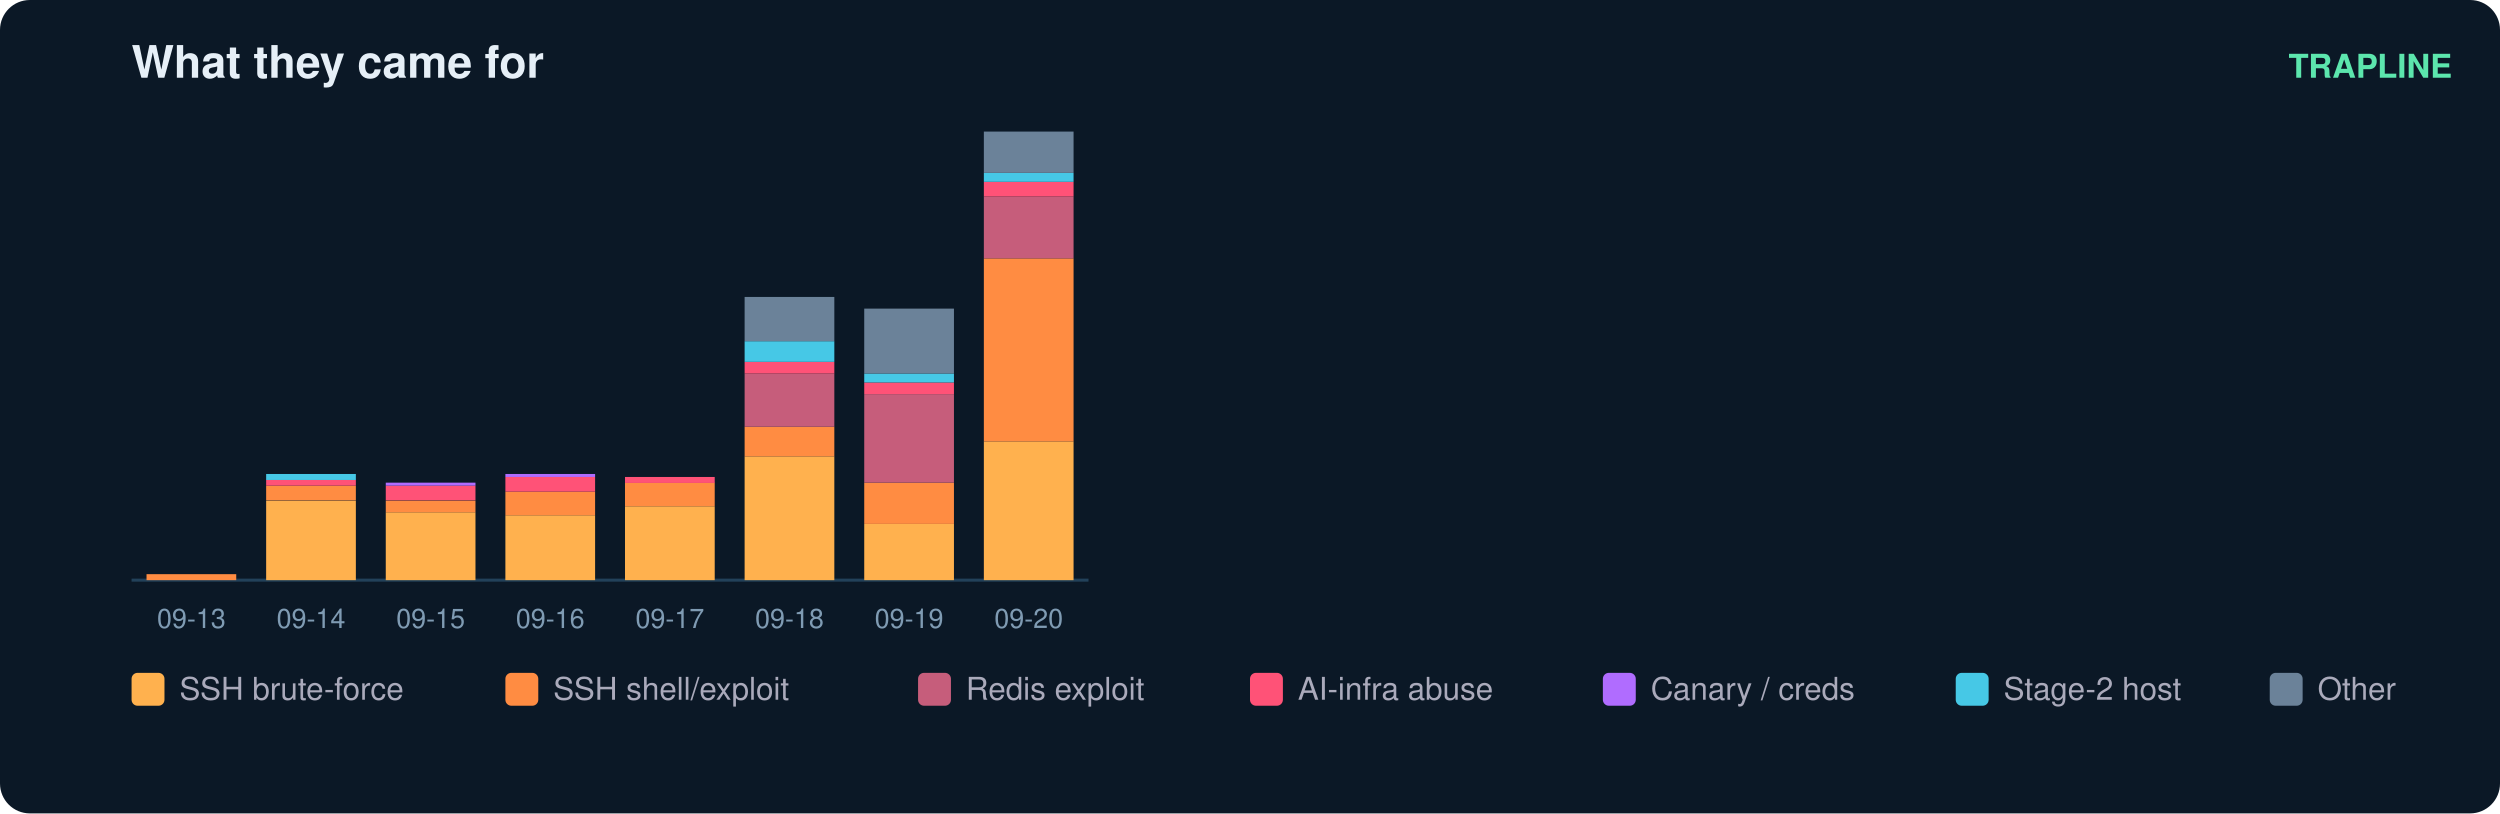
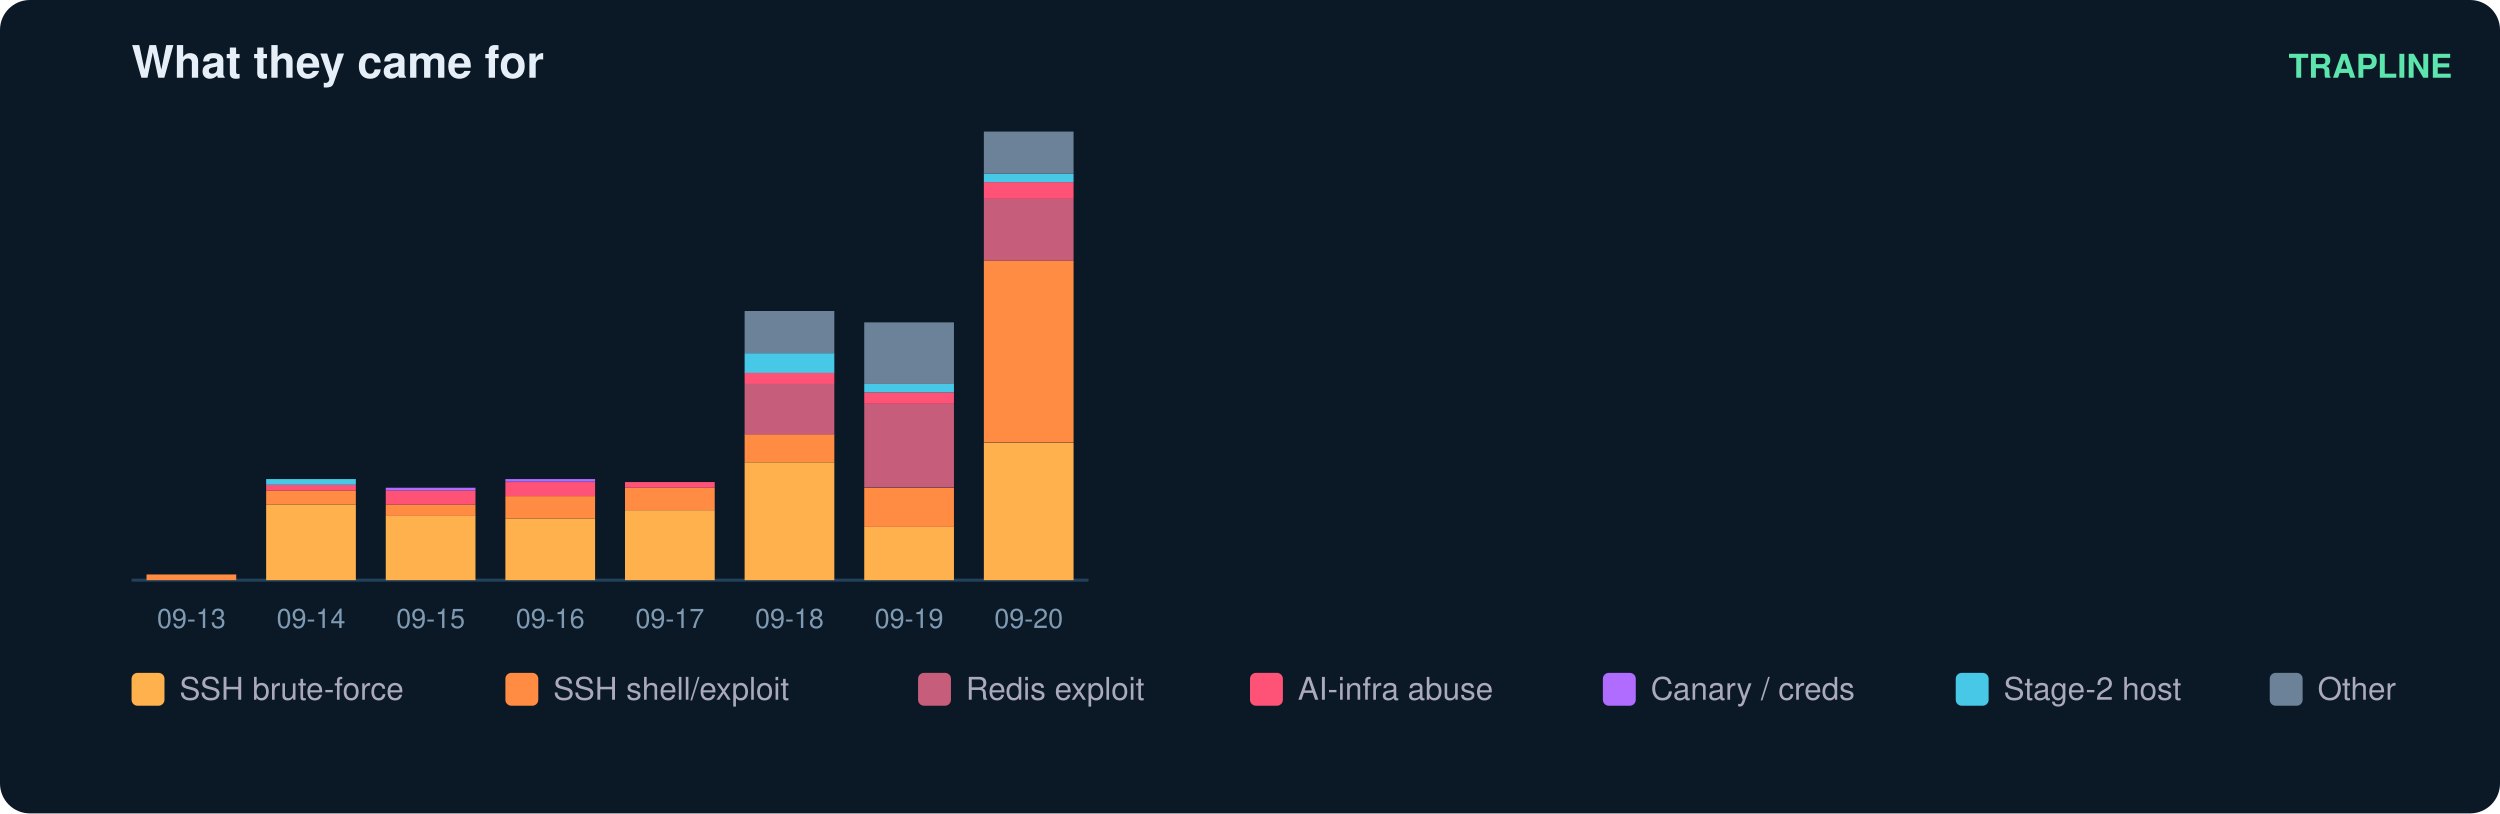
<svg xmlns="http://www.w3.org/2000/svg" width="836" height="272" viewBox="0 0 836 272" font-family="ui-sans-serif,Segoe UI,Helvetica,Arial">
  <rect width="836" height="272" rx="10" fill="#0b1826" />
  <text x="44" y="26" fill="#e6eff7" font-size="15" font-weight="700">What they came for</text>
  <text x="820" y="26" fill="#5ce6ad" font-size="11" text-anchor="end" font-weight="600">TRAPLINE</text>
  <line x1="44" y1="194" x2="364" y2="194" stroke="#22415a" />
-   <rect x="49" y="192.0" width="30" height="2.0" fill="#ff8c42" />
+   <rect x="49" y="192.1" width="30" height="1.9" fill="#ff8c42" />
  <text x="64.0" y="210.0" fill="#7f9bb3" font-size="9" text-anchor="middle">09-13</text>
-   <rect x="89" y="167.4" width="30" height="26.6" fill="#ffb14e" />
-   <rect x="89" y="162.4" width="30" height="4.9" fill="#ff8c42" />
-   <rect x="89" y="160.4" width="30" height="2.0" fill="#ff5277" />
-   <rect x="89" y="158.5" width="30" height="2.0" fill="#46c8e6" />
+   <rect x="89" y="168.7" width="30" height="25.3" fill="#ffb14e" />
+   <rect x="89" y="164.0" width="30" height="4.7" fill="#ff8c42" />
+   <rect x="89" y="162.1" width="30" height="1.9" fill="#ff5277" />
+   <rect x="89" y="160.2" width="30" height="1.9" fill="#46c8e6" />
  <text x="104.0" y="210.0" fill="#7f9bb3" font-size="9" text-anchor="middle">09-14</text>
-   <rect x="129" y="171.3" width="30" height="22.7" fill="#ffb14e" />
-   <rect x="129" y="167.4" width="30" height="3.9" fill="#ff8c42" />
-   <rect x="129" y="162.4" width="30" height="4.9" fill="#ff5277" />
-   <rect x="129" y="161.4" width="30" height="1.0" fill="#b06cff" />
+   <rect x="129" y="172.4" width="30" height="21.6" fill="#ffb14e" />
+   <rect x="129" y="168.7" width="30" height="3.8" fill="#ff8c42" />
+   <rect x="129" y="164.0" width="30" height="4.7" fill="#ff5277" />
+   <rect x="129" y="163.1" width="30" height="0.9" fill="#b06cff" />
  <text x="144.0" y="210.0" fill="#7f9bb3" font-size="9" text-anchor="middle">09-15</text>
-   <rect x="169" y="172.3" width="30" height="21.7" fill="#ffb14e" />
-   <rect x="169" y="164.4" width="30" height="7.9" fill="#ff8c42" />
-   <rect x="169" y="159.5" width="30" height="4.9" fill="#ff5277" />
-   <rect x="169" y="158.5" width="30" height="1.0" fill="#b06cff" />
+   <rect x="169" y="173.4" width="30" height="20.6" fill="#ffb14e" />
+   <rect x="169" y="165.9" width="30" height="7.5" fill="#ff8c42" />
+   <rect x="169" y="161.2" width="30" height="4.7" fill="#ff5277" />
+   <rect x="169" y="160.2" width="30" height="0.9" fill="#b06cff" />
  <text x="184.0" y="210.0" fill="#7f9bb3" font-size="9" text-anchor="middle">09-16</text>
-   <rect x="209" y="169.3" width="30" height="24.7" fill="#ffb14e" />
-   <rect x="209" y="161.4" width="30" height="7.9" fill="#ff8c42" />
-   <rect x="209" y="159.5" width="30" height="2.0" fill="#ff5277" />
+   <rect x="209" y="170.6" width="30" height="23.4" fill="#ffb14e" />
+   <rect x="209" y="163.1" width="30" height="7.5" fill="#ff8c42" />
+   <rect x="209" y="161.2" width="30" height="1.9" fill="#ff5277" />
  <text x="224.0" y="210.0" fill="#7f9bb3" font-size="9" text-anchor="middle">09-17</text>
-   <rect x="249" y="152.6" width="30" height="41.4" fill="#ffb14e" />
-   <rect x="249" y="142.7" width="30" height="9.9" fill="#ff8c42" />
-   <rect x="249" y="124.9" width="30" height="17.8" fill="#c65d7b" />
-   <rect x="249" y="121.0" width="30" height="3.9" fill="#ff5277" />
-   <rect x="249" y="114.1" width="30" height="6.9" fill="#46c8e6" />
-   <rect x="249" y="99.3" width="30" height="14.8" fill="#6b8299" />
+   <rect x="249" y="154.6" width="30" height="39.4" fill="#ffb14e" />
+   <rect x="249" y="145.2" width="30" height="9.4" fill="#ff8c42" />
+   <rect x="249" y="128.4" width="30" height="16.9" fill="#c65d7b" />
+   <rect x="249" y="124.6" width="30" height="3.8" fill="#ff5277" />
+   <rect x="249" y="118.1" width="30" height="6.6" fill="#46c8e6" />
+   <rect x="249" y="104.0" width="30" height="14.1" fill="#6b8299" />
  <text x="264.0" y="210.0" fill="#7f9bb3" font-size="9" text-anchor="middle">09-18</text>
-   <rect x="289" y="175.2" width="30" height="18.8" fill="#ffb14e" />
-   <rect x="289" y="161.4" width="30" height="13.8" fill="#ff8c42" />
-   <rect x="289" y="131.8" width="30" height="29.6" fill="#c65d7b" />
-   <rect x="289" y="127.9" width="30" height="3.9" fill="#ff5277" />
-   <rect x="289" y="124.9" width="30" height="3.0" fill="#46c8e6" />
-   <rect x="289" y="103.2" width="30" height="21.7" fill="#6b8299" />
+   <rect x="289" y="176.2" width="30" height="17.8" fill="#ffb14e" />
+   <rect x="289" y="163.1" width="30" height="13.1" fill="#ff8c42" />
+   <rect x="289" y="134.9" width="30" height="28.1" fill="#c65d7b" />
+   <rect x="289" y="131.2" width="30" height="3.8" fill="#ff5277" />
+   <rect x="289" y="128.4" width="30" height="2.8" fill="#46c8e6" />
+   <rect x="289" y="107.8" width="30" height="20.6" fill="#6b8299" />
  <text x="304.0" y="210.0" fill="#7f9bb3" font-size="9" text-anchor="middle">09-19</text>
-   <rect x="329" y="147.6" width="30" height="46.4" fill="#ffb14e" />
-   <rect x="329" y="86.4" width="30" height="61.2" fill="#ff8c42" />
-   <rect x="329" y="65.7" width="30" height="20.7" fill="#c65d7b" />
-   <rect x="329" y="60.8" width="30" height="4.9" fill="#ff5277" />
-   <rect x="329" y="57.8" width="30" height="3.0" fill="#46c8e6" />
-   <rect x="329" y="44.0" width="30" height="13.8" fill="#6b8299" />
+   <rect x="329" y="148.1" width="30" height="45.9" fill="#ffb14e" />
+   <rect x="329" y="87.1" width="30" height="60.9" fill="#ff8c42" />
+   <rect x="329" y="66.5" width="30" height="20.6" fill="#c65d7b" />
+   <rect x="329" y="60.9" width="30" height="5.6" fill="#ff5277" />
+   <rect x="329" y="58.1" width="30" height="2.8" fill="#46c8e6" />
+   <rect x="329" y="44.0" width="30" height="14.1" fill="#6b8299" />
  <text x="344.0" y="210.0" fill="#7f9bb3" font-size="9" text-anchor="middle">09-20</text>
  <rect x="44" y="225" width="11" height="11" rx="2" fill="#ffb14e" />
  <text x="60" y="234" fill="#aab" font-size="10.5">SSH brute-force</text>
  <rect x="169" y="225" width="11" height="11" rx="2" fill="#ff8c42" />
  <text x="185" y="234" fill="#aab" font-size="10.5">SSH shell/exploit</text>
  <rect x="307" y="225" width="11" height="11" rx="2" fill="#c65d7b" />
  <text x="323" y="234" fill="#aab" font-size="10.5">Redis exploit</text>
  <rect x="418" y="225" width="11" height="11" rx="2" fill="#ff5277" />
  <text x="434" y="234" fill="#aab" font-size="10.5">AI-infra abuse</text>
  <rect x="536" y="225" width="11" height="11" rx="2" fill="#b06cff" />
  <text x="552" y="234" fill="#aab" font-size="10.5">Canary / creds</text>
  <rect x="654" y="225" width="11" height="11" rx="2" fill="#46c8e6" />
  <text x="670" y="234" fill="#aab" font-size="10.5">Stage-2 host</text>
  <rect x="759" y="225" width="11" height="11" rx="2" fill="#6b8299" />
  <text x="775" y="234" fill="#aab" font-size="10.5">Other</text>
</svg>
